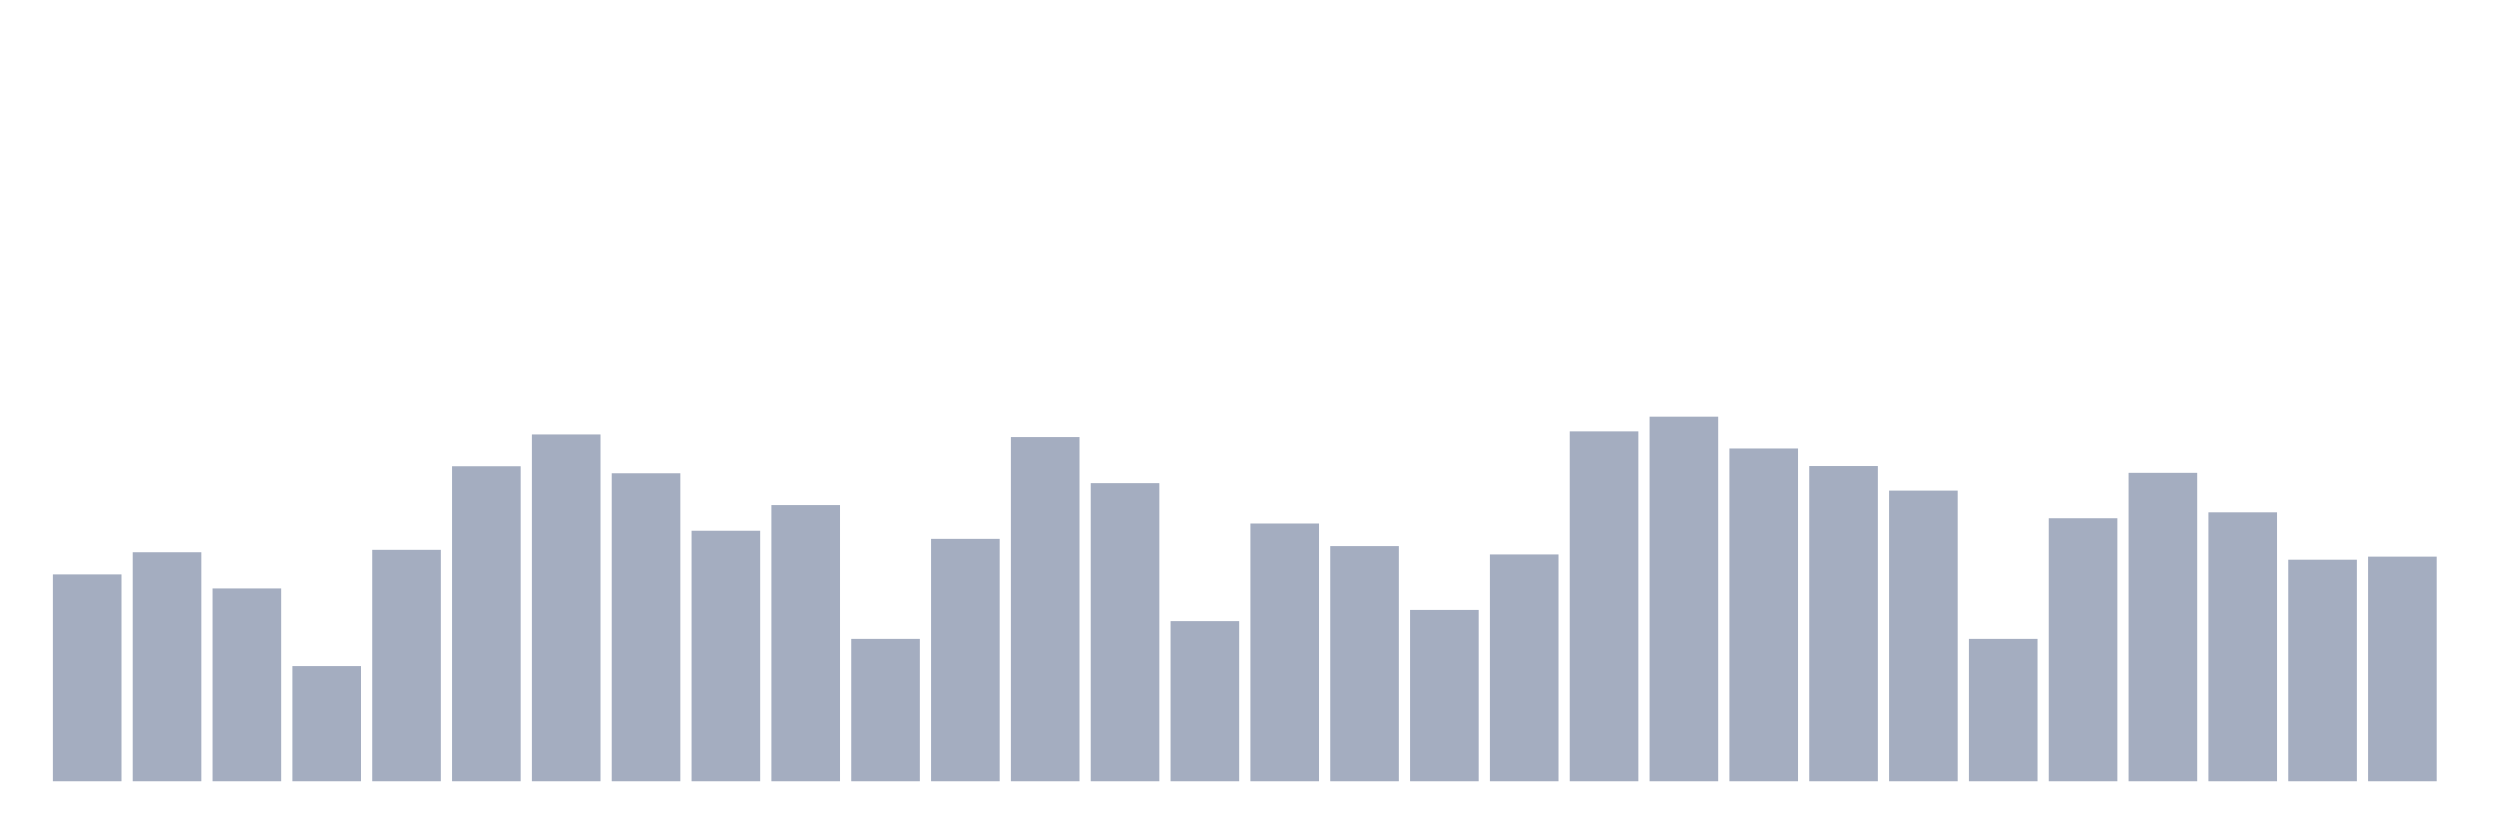
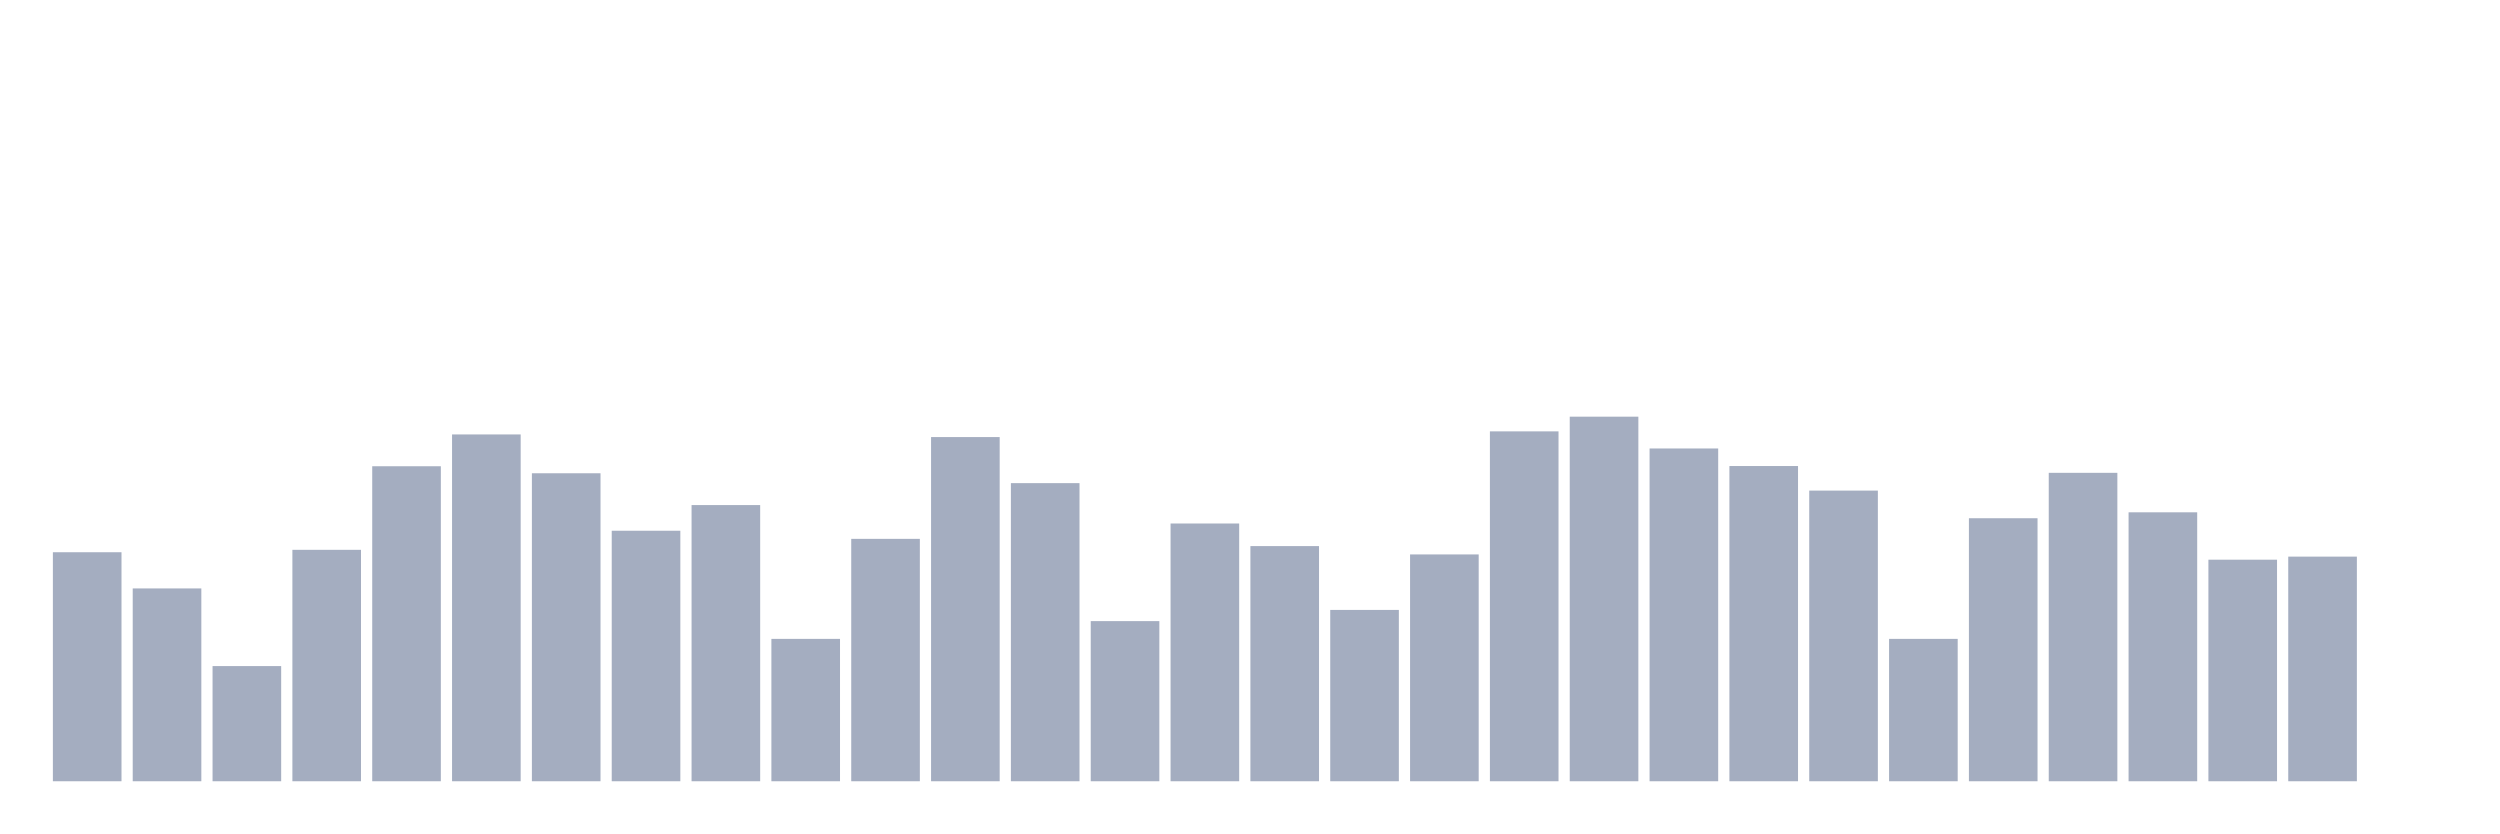
<svg xmlns="http://www.w3.org/2000/svg" viewBox="0 0 480 160">
  <g transform="translate(10,10)">
-     <rect class="bar" x="0.153" width="13.175" y="100.283" height="39.717" fill="rgb(164,173,192)" />
-     <rect class="bar" x="15.482" width="13.175" y="96.029" height="43.971" fill="rgb(164,173,192)" />
-     <rect class="bar" x="30.81" width="13.175" y="102.978" height="37.022" fill="rgb(164,173,192)" />
-     <rect class="bar" x="46.138" width="13.175" y="117.888" height="22.112" fill="rgb(164,173,192)" />
-     <rect class="bar" x="61.466" width="13.175" y="95.566" height="44.434" fill="rgb(164,173,192)" />
-     <rect class="bar" x="76.794" width="13.175" y="79.519" height="60.481" fill="rgb(164,173,192)" />
-     <rect class="bar" x="92.123" width="13.175" y="73.412" height="66.588" fill="rgb(164,173,192)" />
-     <rect class="bar" x="107.451" width="13.175" y="80.866" height="59.134" fill="rgb(164,173,192)" />
-     <rect class="bar" x="122.779" width="13.175" y="91.901" height="48.099" fill="rgb(164,173,192)" />
-     <rect class="bar" x="138.107" width="13.175" y="86.974" height="53.026" fill="rgb(164,173,192)" />
-     <rect class="bar" x="153.436" width="13.175" y="112.665" height="27.335" fill="rgb(164,173,192)" />
-     <rect class="bar" x="168.764" width="13.175" y="93.46" height="46.54" fill="rgb(164,173,192)" />
-     <rect class="bar" x="184.092" width="13.175" y="73.917" height="66.083" fill="rgb(164,173,192)" />
-     <rect class="bar" x="199.42" width="13.175" y="82.762" height="57.238" fill="rgb(164,173,192)" />
-     <rect class="bar" x="214.748" width="13.175" y="109.254" height="30.746" fill="rgb(164,173,192)" />
-     <rect class="bar" x="230.077" width="13.175" y="90.511" height="49.489" fill="rgb(164,173,192)" />
-     <rect class="bar" x="245.405" width="13.175" y="94.85" height="45.15" fill="rgb(164,173,192)" />
-     <rect class="bar" x="260.733" width="13.175" y="107.106" height="32.894" fill="rgb(164,173,192)" />
-     <rect class="bar" x="276.061" width="13.175" y="96.45" height="43.55" fill="rgb(164,173,192)" />
-     <rect class="bar" x="291.39" width="13.175" y="72.822" height="67.178" fill="rgb(164,173,192)" />
-     <rect class="bar" x="306.718" width="13.175" y="70" height="70" fill="rgb(164,173,192)" />
-     <rect class="bar" x="322.046" width="13.175" y="76.107" height="63.893" fill="rgb(164,173,192)" />
-     <rect class="bar" x="337.374" width="13.175" y="79.477" height="60.523" fill="rgb(164,173,192)" />
-     <rect class="bar" x="352.702" width="13.175" y="84.194" height="55.806" fill="rgb(164,173,192)" />
-     <rect class="bar" x="368.031" width="13.175" y="112.665" height="27.335" fill="rgb(164,173,192)" />
-     <rect class="bar" x="383.359" width="13.175" y="89.501" height="50.499" fill="rgb(164,173,192)" />
-     <rect class="bar" x="398.687" width="13.175" y="80.782" height="59.218" fill="rgb(164,173,192)" />
-     <rect class="bar" x="414.015" width="13.175" y="88.363" height="51.637" fill="rgb(164,173,192)" />
-     <rect class="bar" x="429.344" width="13.175" y="97.461" height="42.539" fill="rgb(164,173,192)" />
-     <rect class="bar" x="444.672" width="13.175" y="96.871" height="43.129" fill="rgb(164,173,192)" />
+     <rect class="bar" x="0.153" width="13.175" y="96.029" height="43.971" fill="rgb(164,173,192)" />
+     <rect class="bar" x="15.482" width="13.175" y="102.978" height="37.022" fill="rgb(164,173,192)" />
+     <rect class="bar" x="30.81" width="13.175" y="117.888" height="22.112" fill="rgb(164,173,192)" />
+     <rect class="bar" x="46.138" width="13.175" y="95.566" height="44.434" fill="rgb(164,173,192)" />
+     <rect class="bar" x="61.466" width="13.175" y="79.519" height="60.481" fill="rgb(164,173,192)" />
+     <rect class="bar" x="76.794" width="13.175" y="73.412" height="66.588" fill="rgb(164,173,192)" />
+     <rect class="bar" x="92.123" width="13.175" y="80.866" height="59.134" fill="rgb(164,173,192)" />
+     <rect class="bar" x="107.451" width="13.175" y="91.901" height="48.099" fill="rgb(164,173,192)" />
+     <rect class="bar" x="122.779" width="13.175" y="86.974" height="53.026" fill="rgb(164,173,192)" />
+     <rect class="bar" x="138.107" width="13.175" y="112.665" height="27.335" fill="rgb(164,173,192)" />
+     <rect class="bar" x="153.436" width="13.175" y="93.46" height="46.54" fill="rgb(164,173,192)" />
+     <rect class="bar" x="168.764" width="13.175" y="73.917" height="66.083" fill="rgb(164,173,192)" />
+     <rect class="bar" x="184.092" width="13.175" y="82.762" height="57.238" fill="rgb(164,173,192)" />
+     <rect class="bar" x="199.42" width="13.175" y="109.254" height="30.746" fill="rgb(164,173,192)" />
+     <rect class="bar" x="214.748" width="13.175" y="90.511" height="49.489" fill="rgb(164,173,192)" />
+     <rect class="bar" x="230.077" width="13.175" y="94.85" height="45.15" fill="rgb(164,173,192)" />
+     <rect class="bar" x="245.405" width="13.175" y="107.106" height="32.894" fill="rgb(164,173,192)" />
+     <rect class="bar" x="260.733" width="13.175" y="96.45" height="43.55" fill="rgb(164,173,192)" />
+     <rect class="bar" x="276.061" width="13.175" y="72.822" height="67.178" fill="rgb(164,173,192)" />
+     <rect class="bar" x="291.39" width="13.175" y="70" height="70" fill="rgb(164,173,192)" />
+     <rect class="bar" x="306.718" width="13.175" y="76.107" height="63.893" fill="rgb(164,173,192)" />
+     <rect class="bar" x="322.046" width="13.175" y="79.477" height="60.523" fill="rgb(164,173,192)" />
+     <rect class="bar" x="337.374" width="13.175" y="84.194" height="55.806" fill="rgb(164,173,192)" />
+     <rect class="bar" x="352.702" width="13.175" y="112.665" height="27.335" fill="rgb(164,173,192)" />
+     <rect class="bar" x="368.031" width="13.175" y="89.501" height="50.499" fill="rgb(164,173,192)" />
+     <rect class="bar" x="383.359" width="13.175" y="80.782" height="59.218" fill="rgb(164,173,192)" />
+     <rect class="bar" x="398.687" width="13.175" y="88.363" height="51.637" fill="rgb(164,173,192)" />
+     <rect class="bar" x="414.015" width="13.175" y="97.461" height="42.539" fill="rgb(164,173,192)" />
+     <rect class="bar" x="429.344" width="13.175" y="96.871" height="43.129" fill="rgb(164,173,192)" />
+     <rect class="bar" x="444.672" width="13.175" y="140" height="0" fill="rgb(164,173,192)" />
  </g>
</svg>
